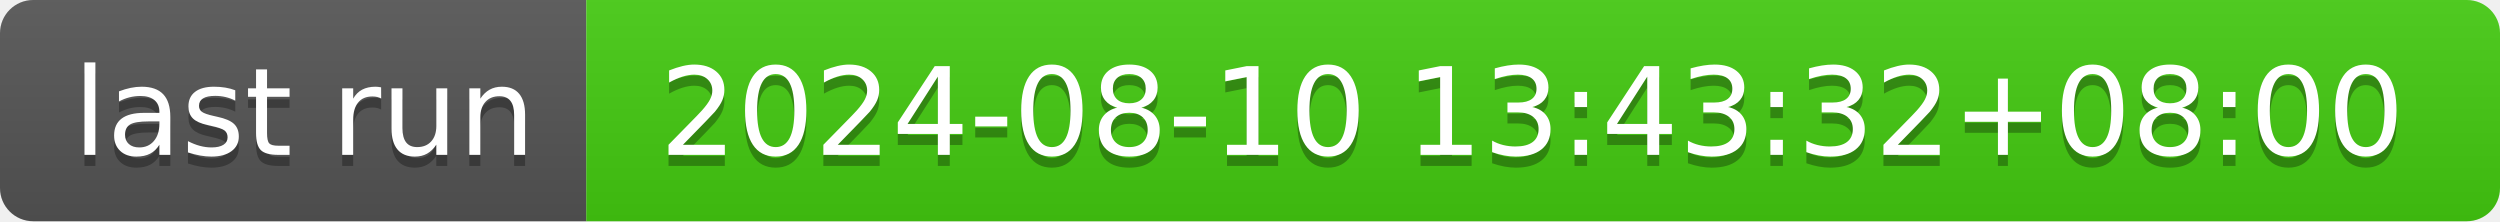
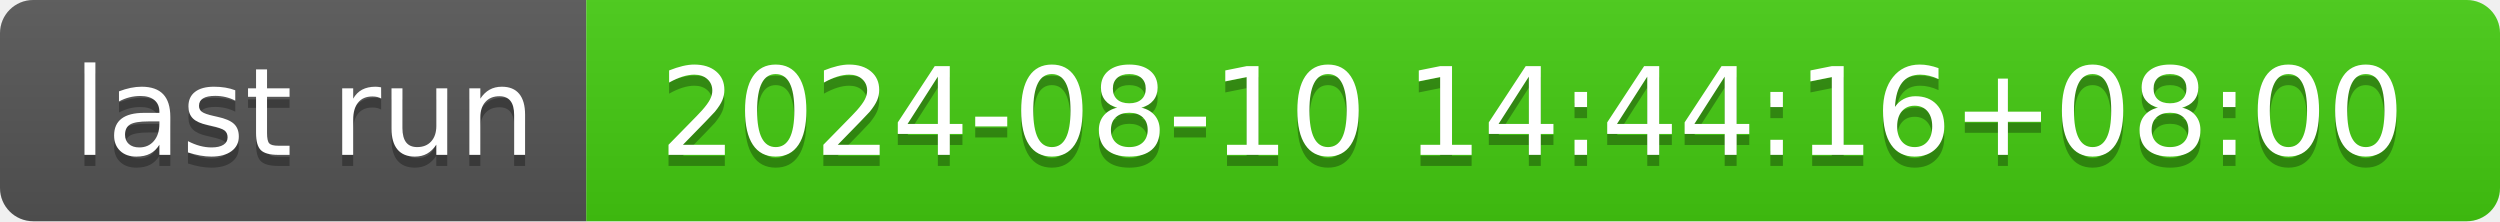
- <svg xmlns="http://www.w3.org/2000/svg" width="226" height="20" role="img" aria-label="last run: 2024-08-10 13:43:32+08:00">
+ <svg xmlns="http://www.w3.org/2000/svg" width="226" height="20" role="img" aria-label="last run: 2024-08-10 14:44:16+08:00">
  <linearGradient id="s" x2="0" y2="100%">
    <stop offset="0" stop-color="#bbb" stop-opacity=".1" />
    <stop offset="1" stop-opacity=".1" />
  </linearGradient>
  <clipPath id="r">
    <rect width="226" height="20" rx="3" fill="#fff" />
  </clipPath>
  <g clip-path="url(#r)">
    <rect width="53" height="20" fill="#555" />
    <rect x="53" width="173" height="20" fill="#4c1" />
    <rect width="226" height="20" fill="url(#s)" />
  </g>
  <g fill="#fff" text-anchor="middle" font-family="Verdana,Geneva,DejaVu Sans,sans-serif" text-rendering="geometricPrecision" font-size="110">
    <text aria-hidden="true" x="275" y="150" fill="#010101" fill-opacity=".3" transform="scale(.1)" textLength="430">last run</text>
    <text x="275" y="140" transform="scale(.1)" fill="#fff" textLength="430">last run</text>
-     <text aria-hidden="true" x="1385" y="150" fill="#010101" fill-opacity=".3" transform="scale(.1)" textLength="1630">2024-08-10 13:43:32+08:00</text>
-     <text x="1385" y="140" transform="scale(.1)" fill="#fff" textLength="1630">2024-08-10 13:43:32+08:00</text>
+     <text aria-hidden="true" x="1385" y="150" fill="#010101" fill-opacity=".3" transform="scale(.1)" textLength="1630">2024-08-10 14:44:16+08:00</text>
+     <text x="1385" y="140" transform="scale(.1)" fill="#fff" textLength="1630">2024-08-10 14:44:16+08:00</text>
  </g>
</svg>
